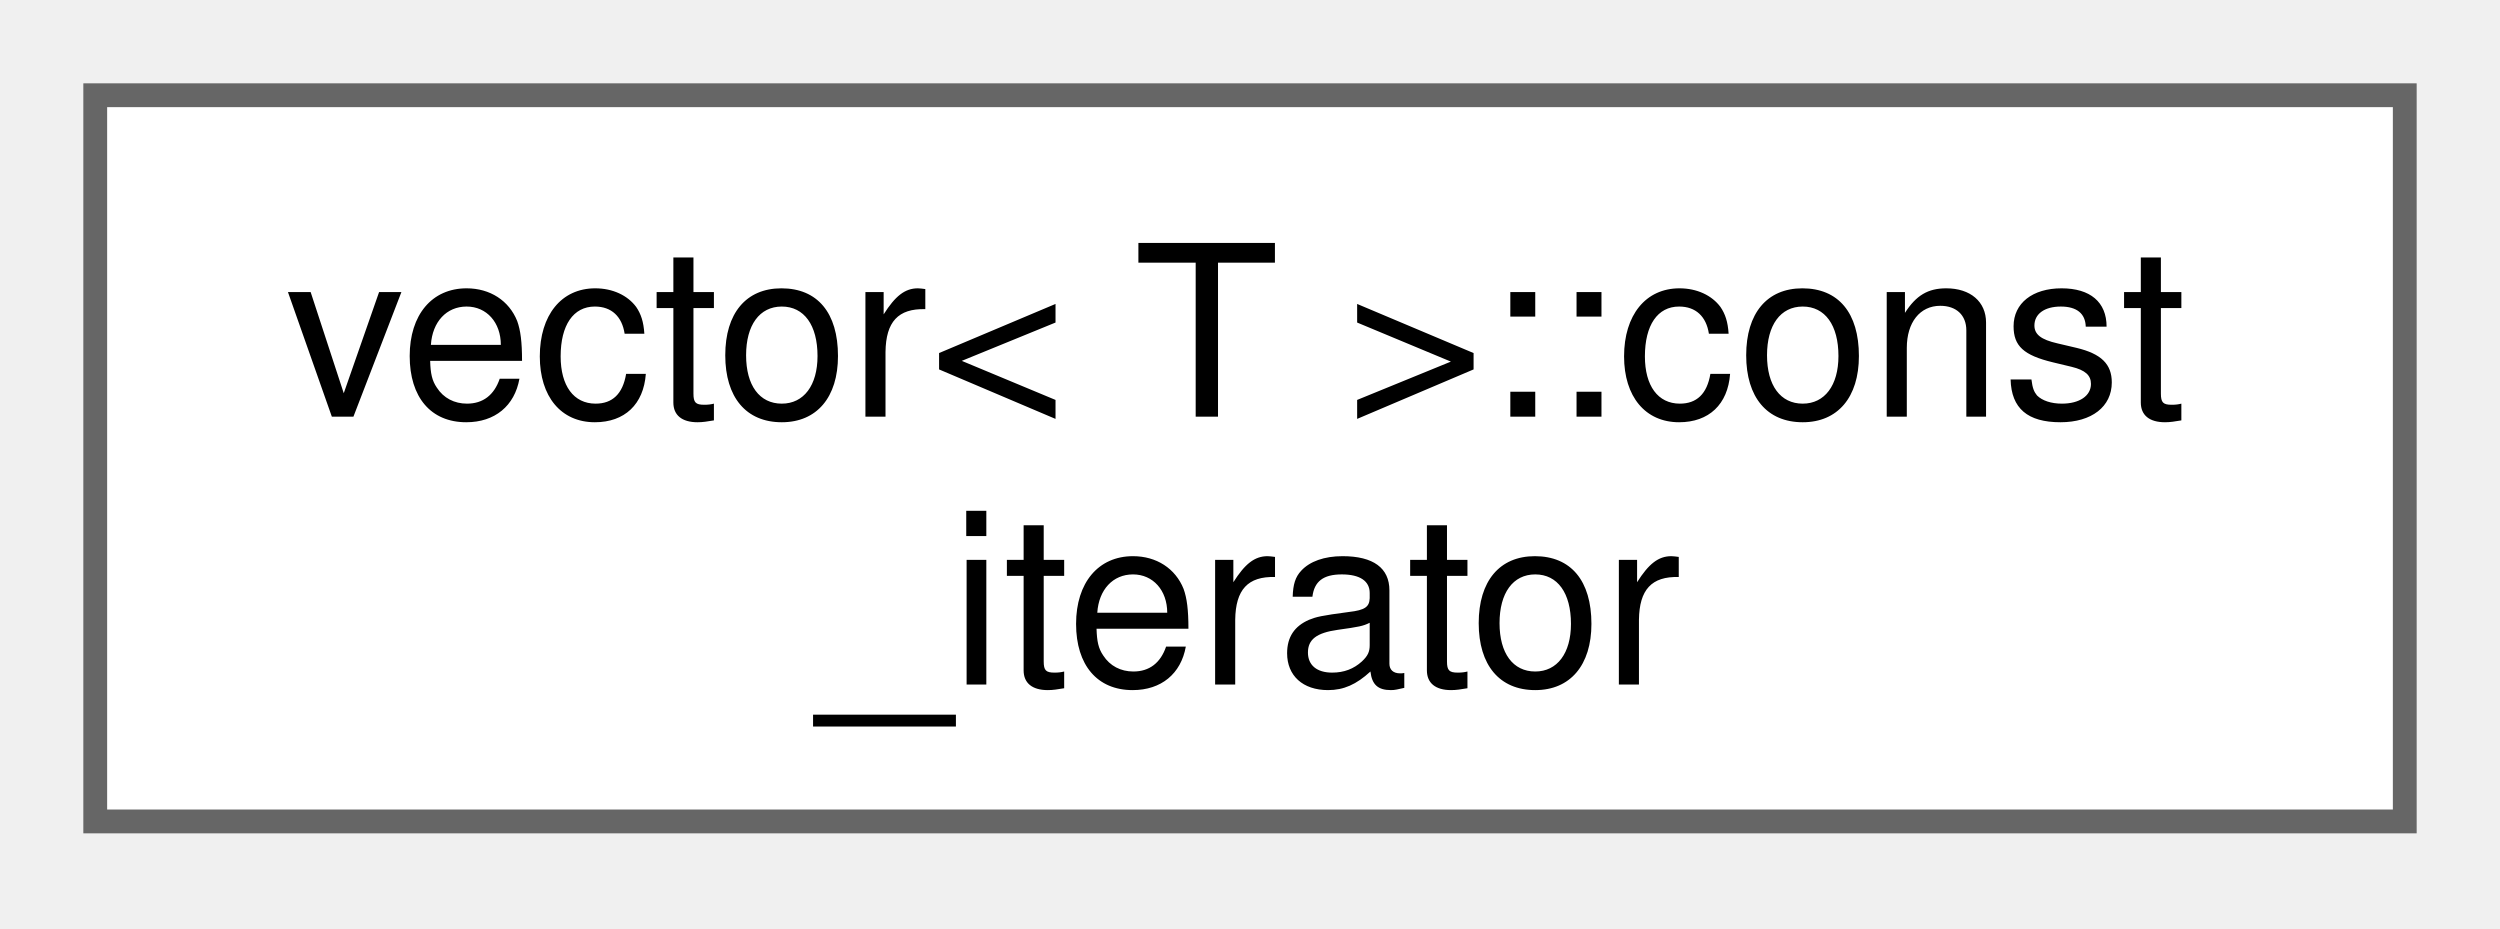
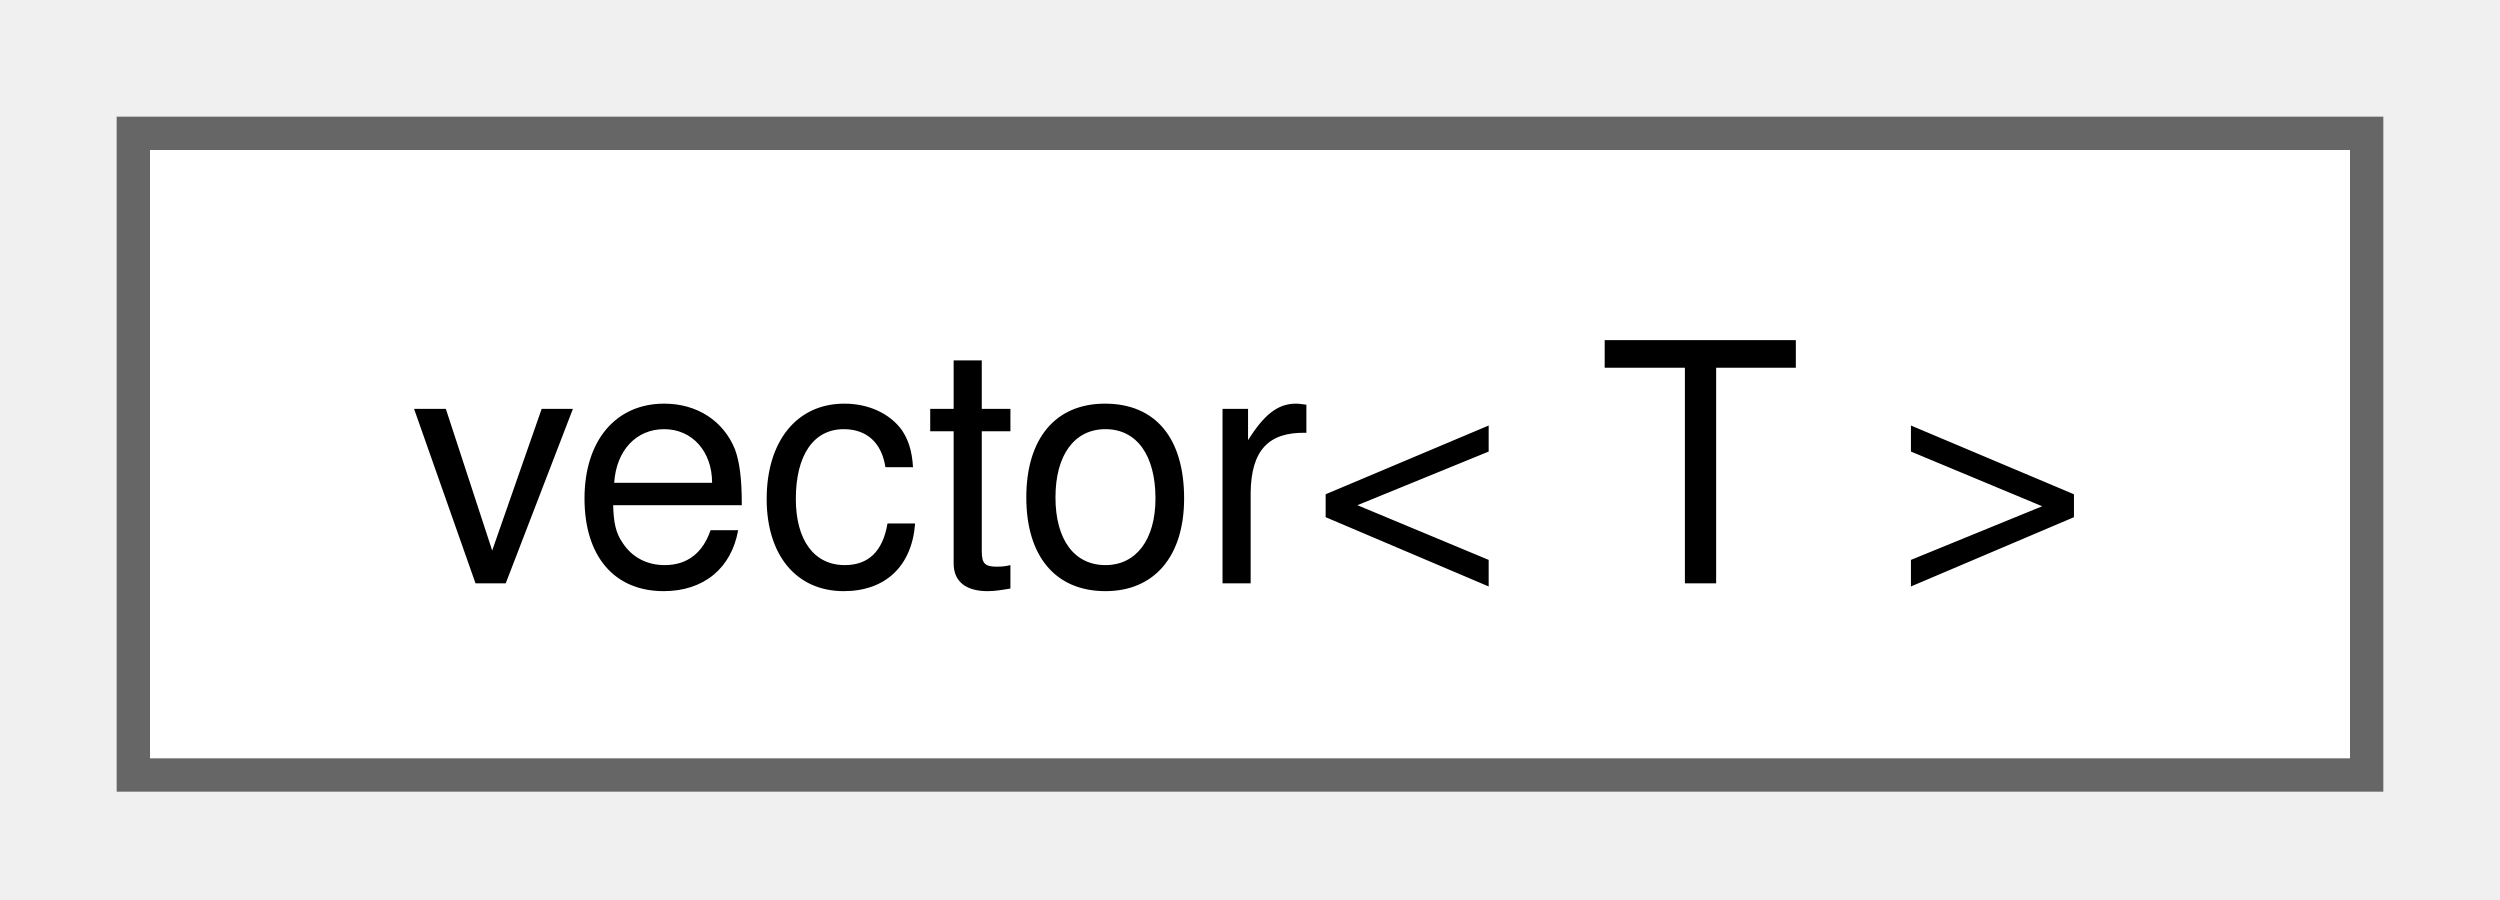
- <svg xmlns="http://www.w3.org/2000/svg" xmlns:xlink="http://www.w3.org/1999/xlink" width="105pt" height="39pt" viewBox="0.00 0.00 105.00 39.00">
-   <g id="graph0" class="graph" transform="scale(1 1) rotate(0) translate(4 34.5)">
+ <svg xmlns="http://www.w3.org/2000/svg" xmlns:xlink="http://www.w3.org/1999/xlink" width="75pt" height="27pt" viewBox="0.00 0.00 75.00 27.00">
+   <g id="graph0" class="graph" transform="scale(1 1) rotate(0) translate(4 23.25)">
    <g id="Node000000" class="node">
      <g id="a_Node000000">
-         <a xlink:href="d4/df5/classvector_1_1const__iterator.html" target="_top" xlink:title="STL iterator class.">
-           <polygon fill="white" stroke="#666666" points="97,-30.5 0,-30.5 0,0 97,0 97,-30.5" />
-           <text xml:space="preserve" text-anchor="start" x="8" y="-17" font-family="Helvetica,sans-Serif" font-size="10.00">vector&lt; T &gt;::const</text>
-           <text xml:space="preserve" text-anchor="middle" x="48.5" y="-5.75" font-family="Helvetica,sans-Serif" font-size="10.00">_iterator</text>
+         <a xlink:href="d7/dfc/classvector.html" target="_top" xlink:title="STL class.">
+           <polygon fill="white" stroke="#666666" points="67,-19.25 0,-19.25 0,0 67,0 67,-19.25" />
+           <text xml:space="preserve" text-anchor="middle" x="33.5" y="-5.75" font-family="Helvetica,sans-Serif" font-size="10.00">vector&lt; T &gt;</text>
        </a>
      </g>
    </g>
  </g>
</svg>
